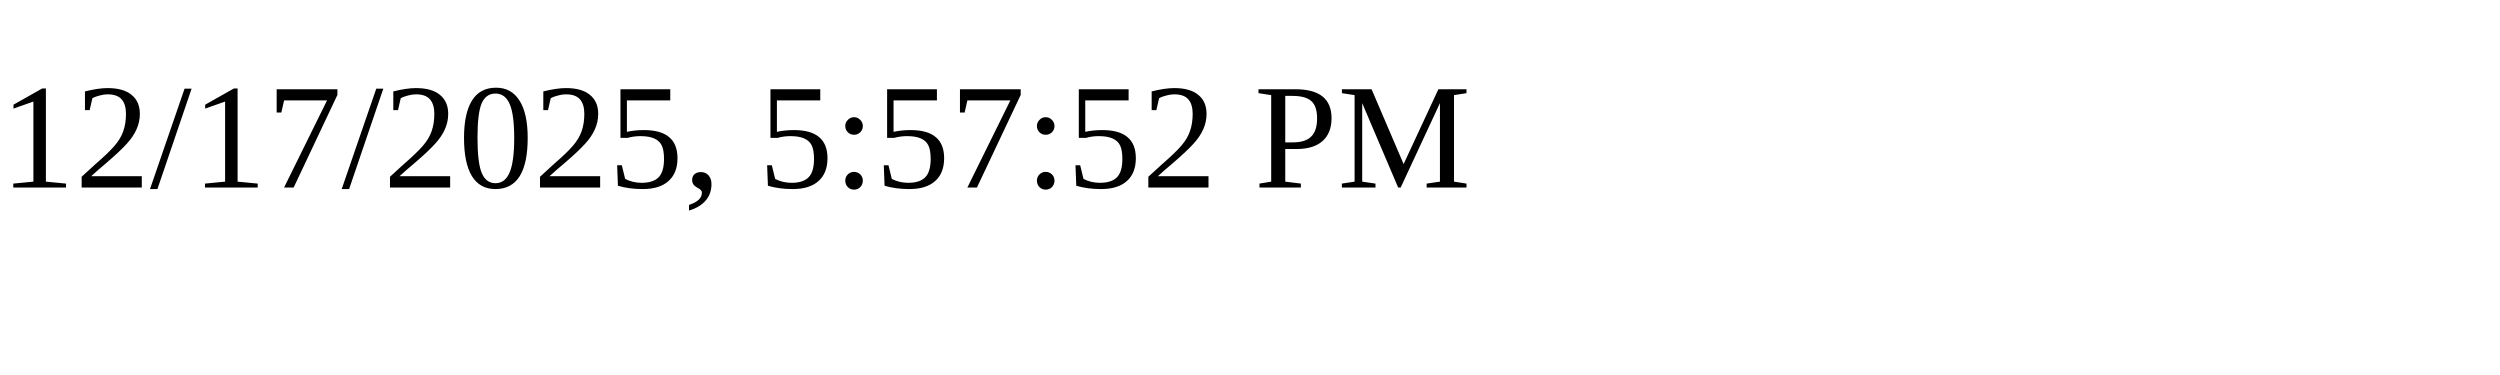
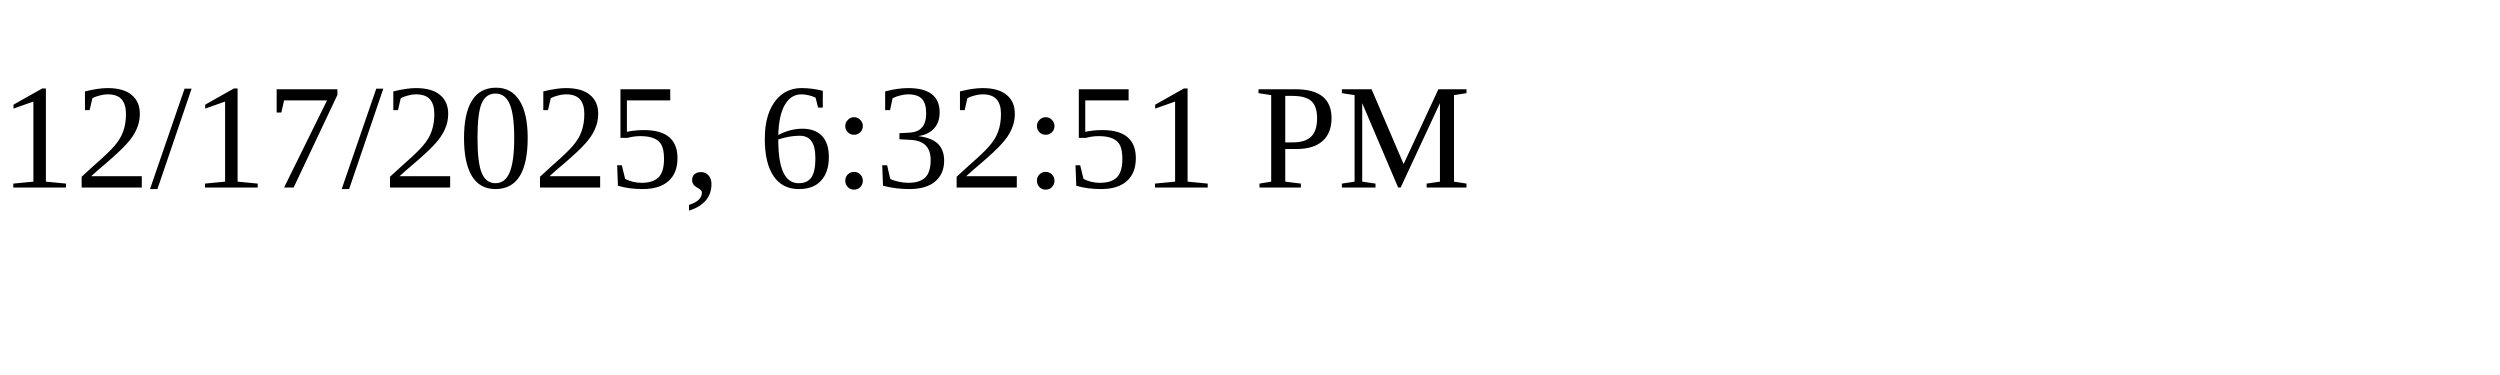
<svg xmlns="http://www.w3.org/2000/svg" height="30" width="200">
-   <text x="0" y="15">12/17/2025, 5:57:52 PM</text>
+   <text x="0" y="15">12/17/2025, 6:32:51 PM</text>
</svg>
